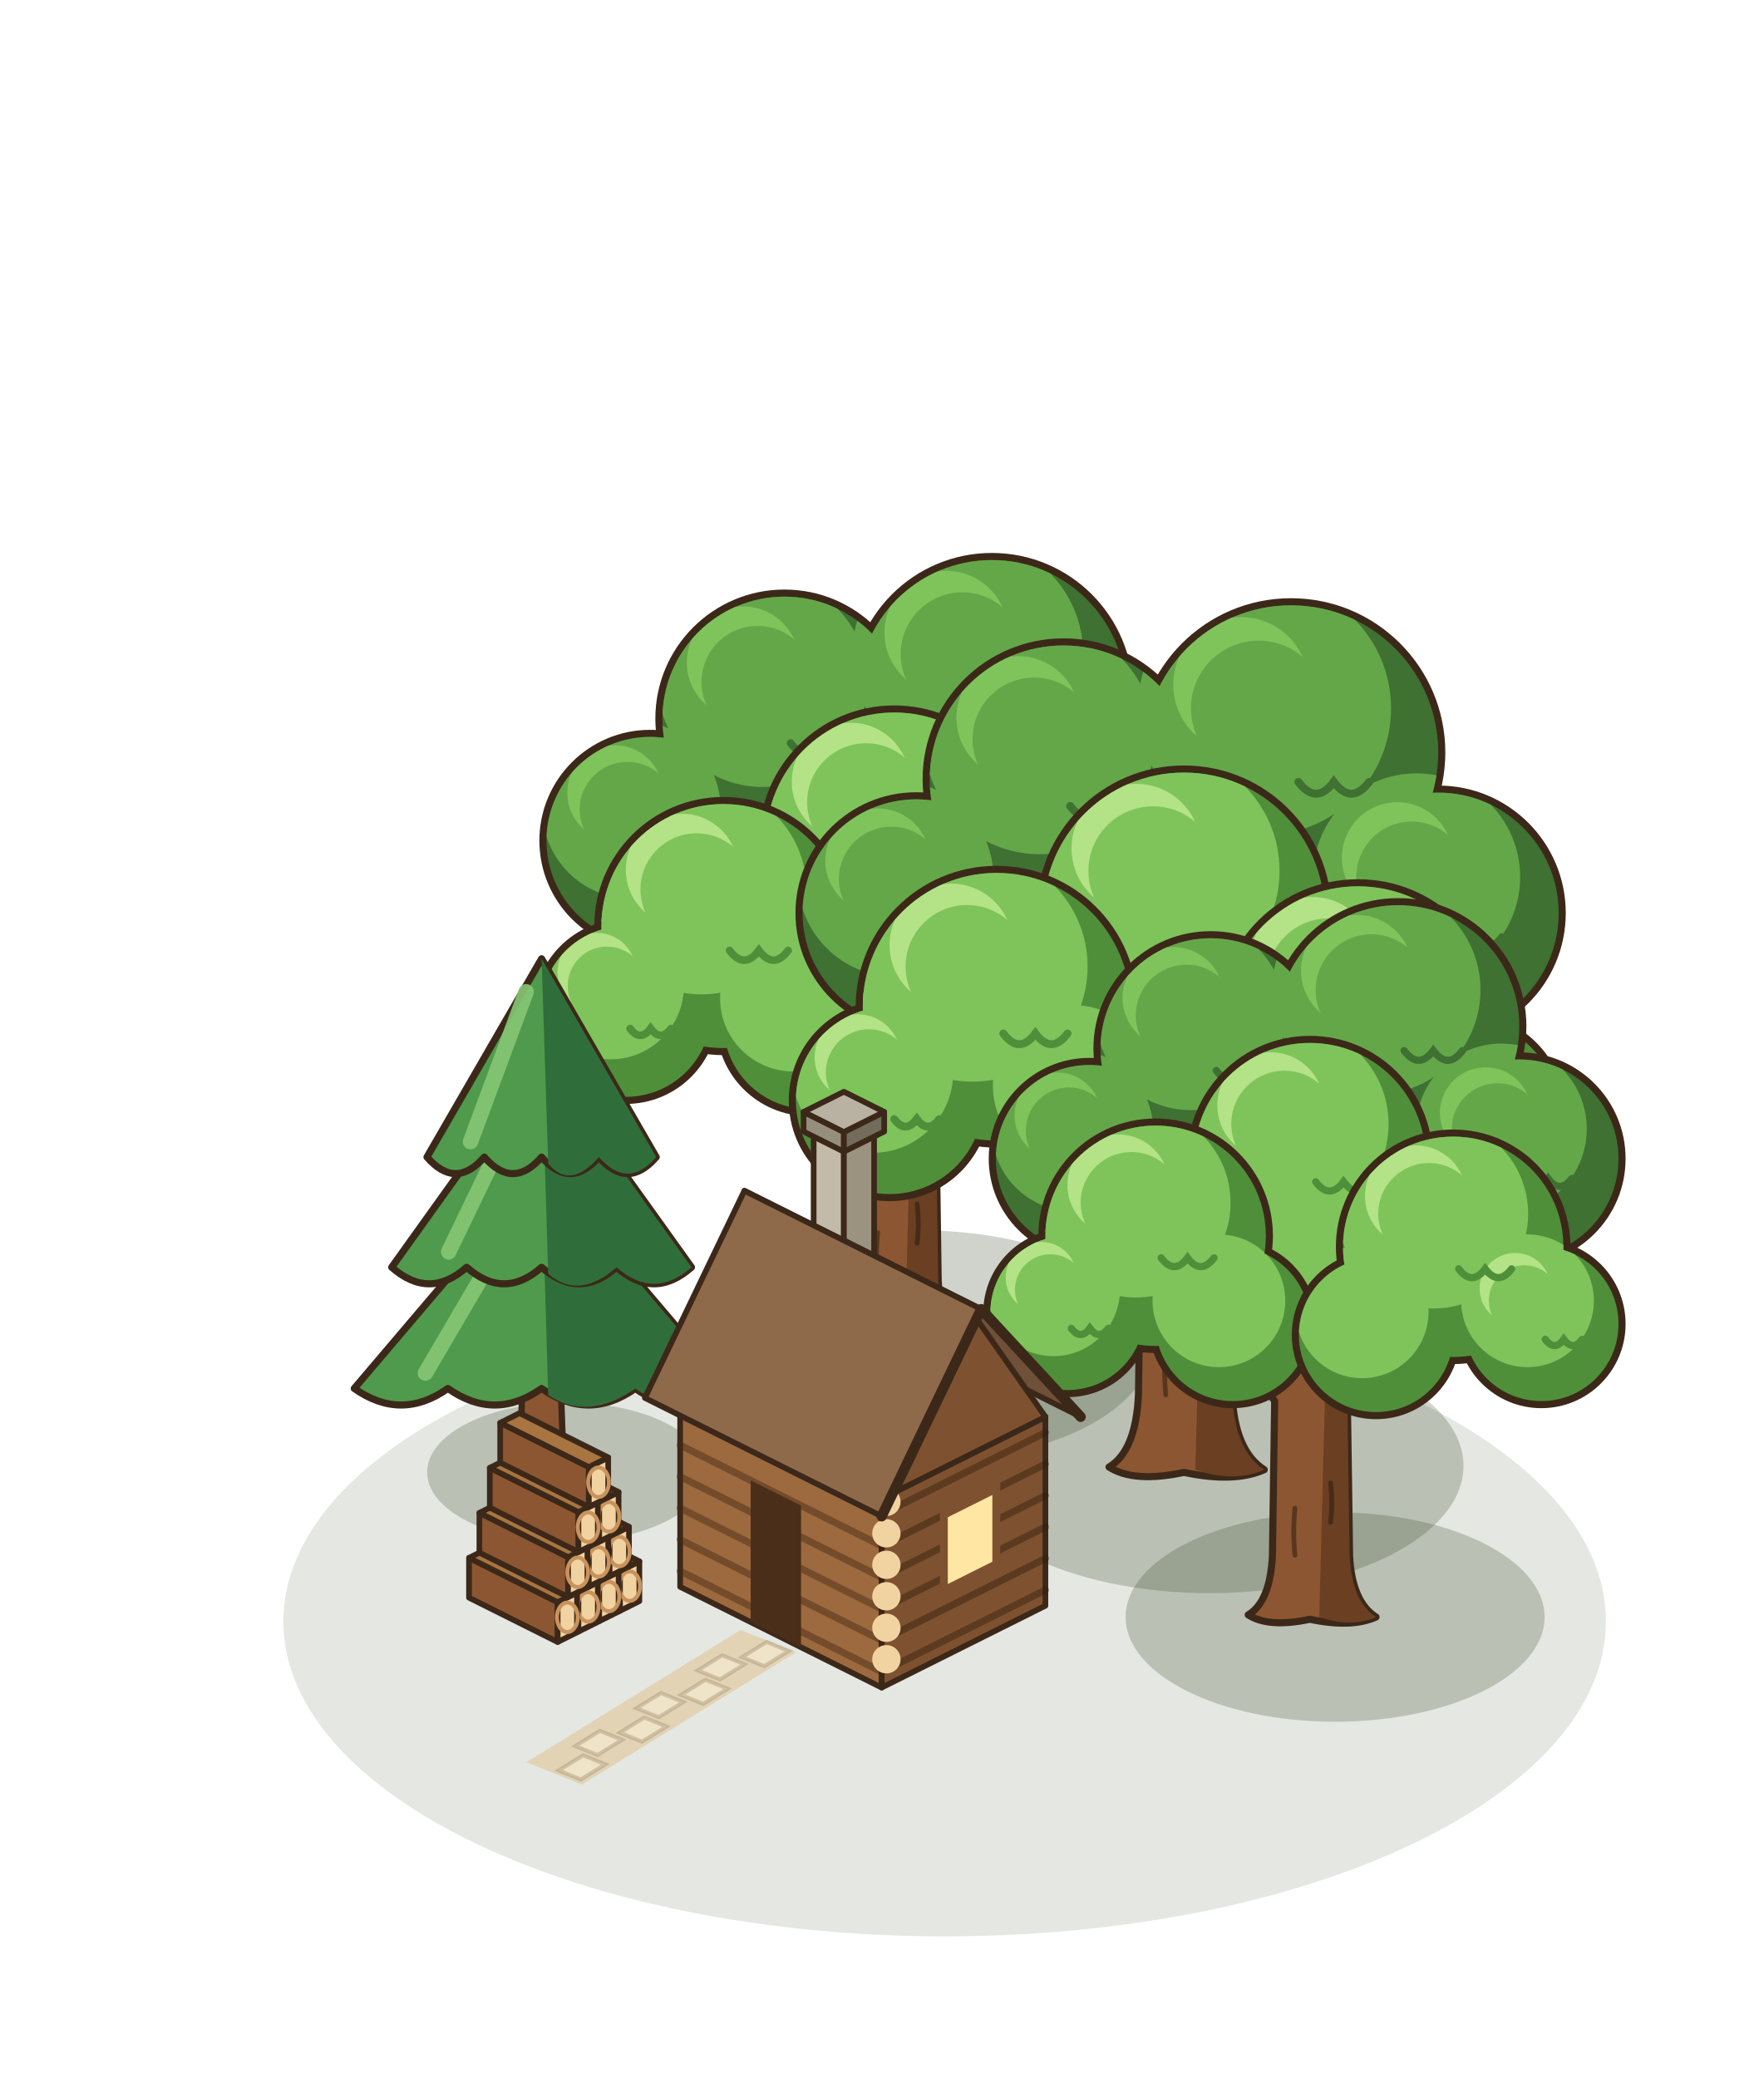
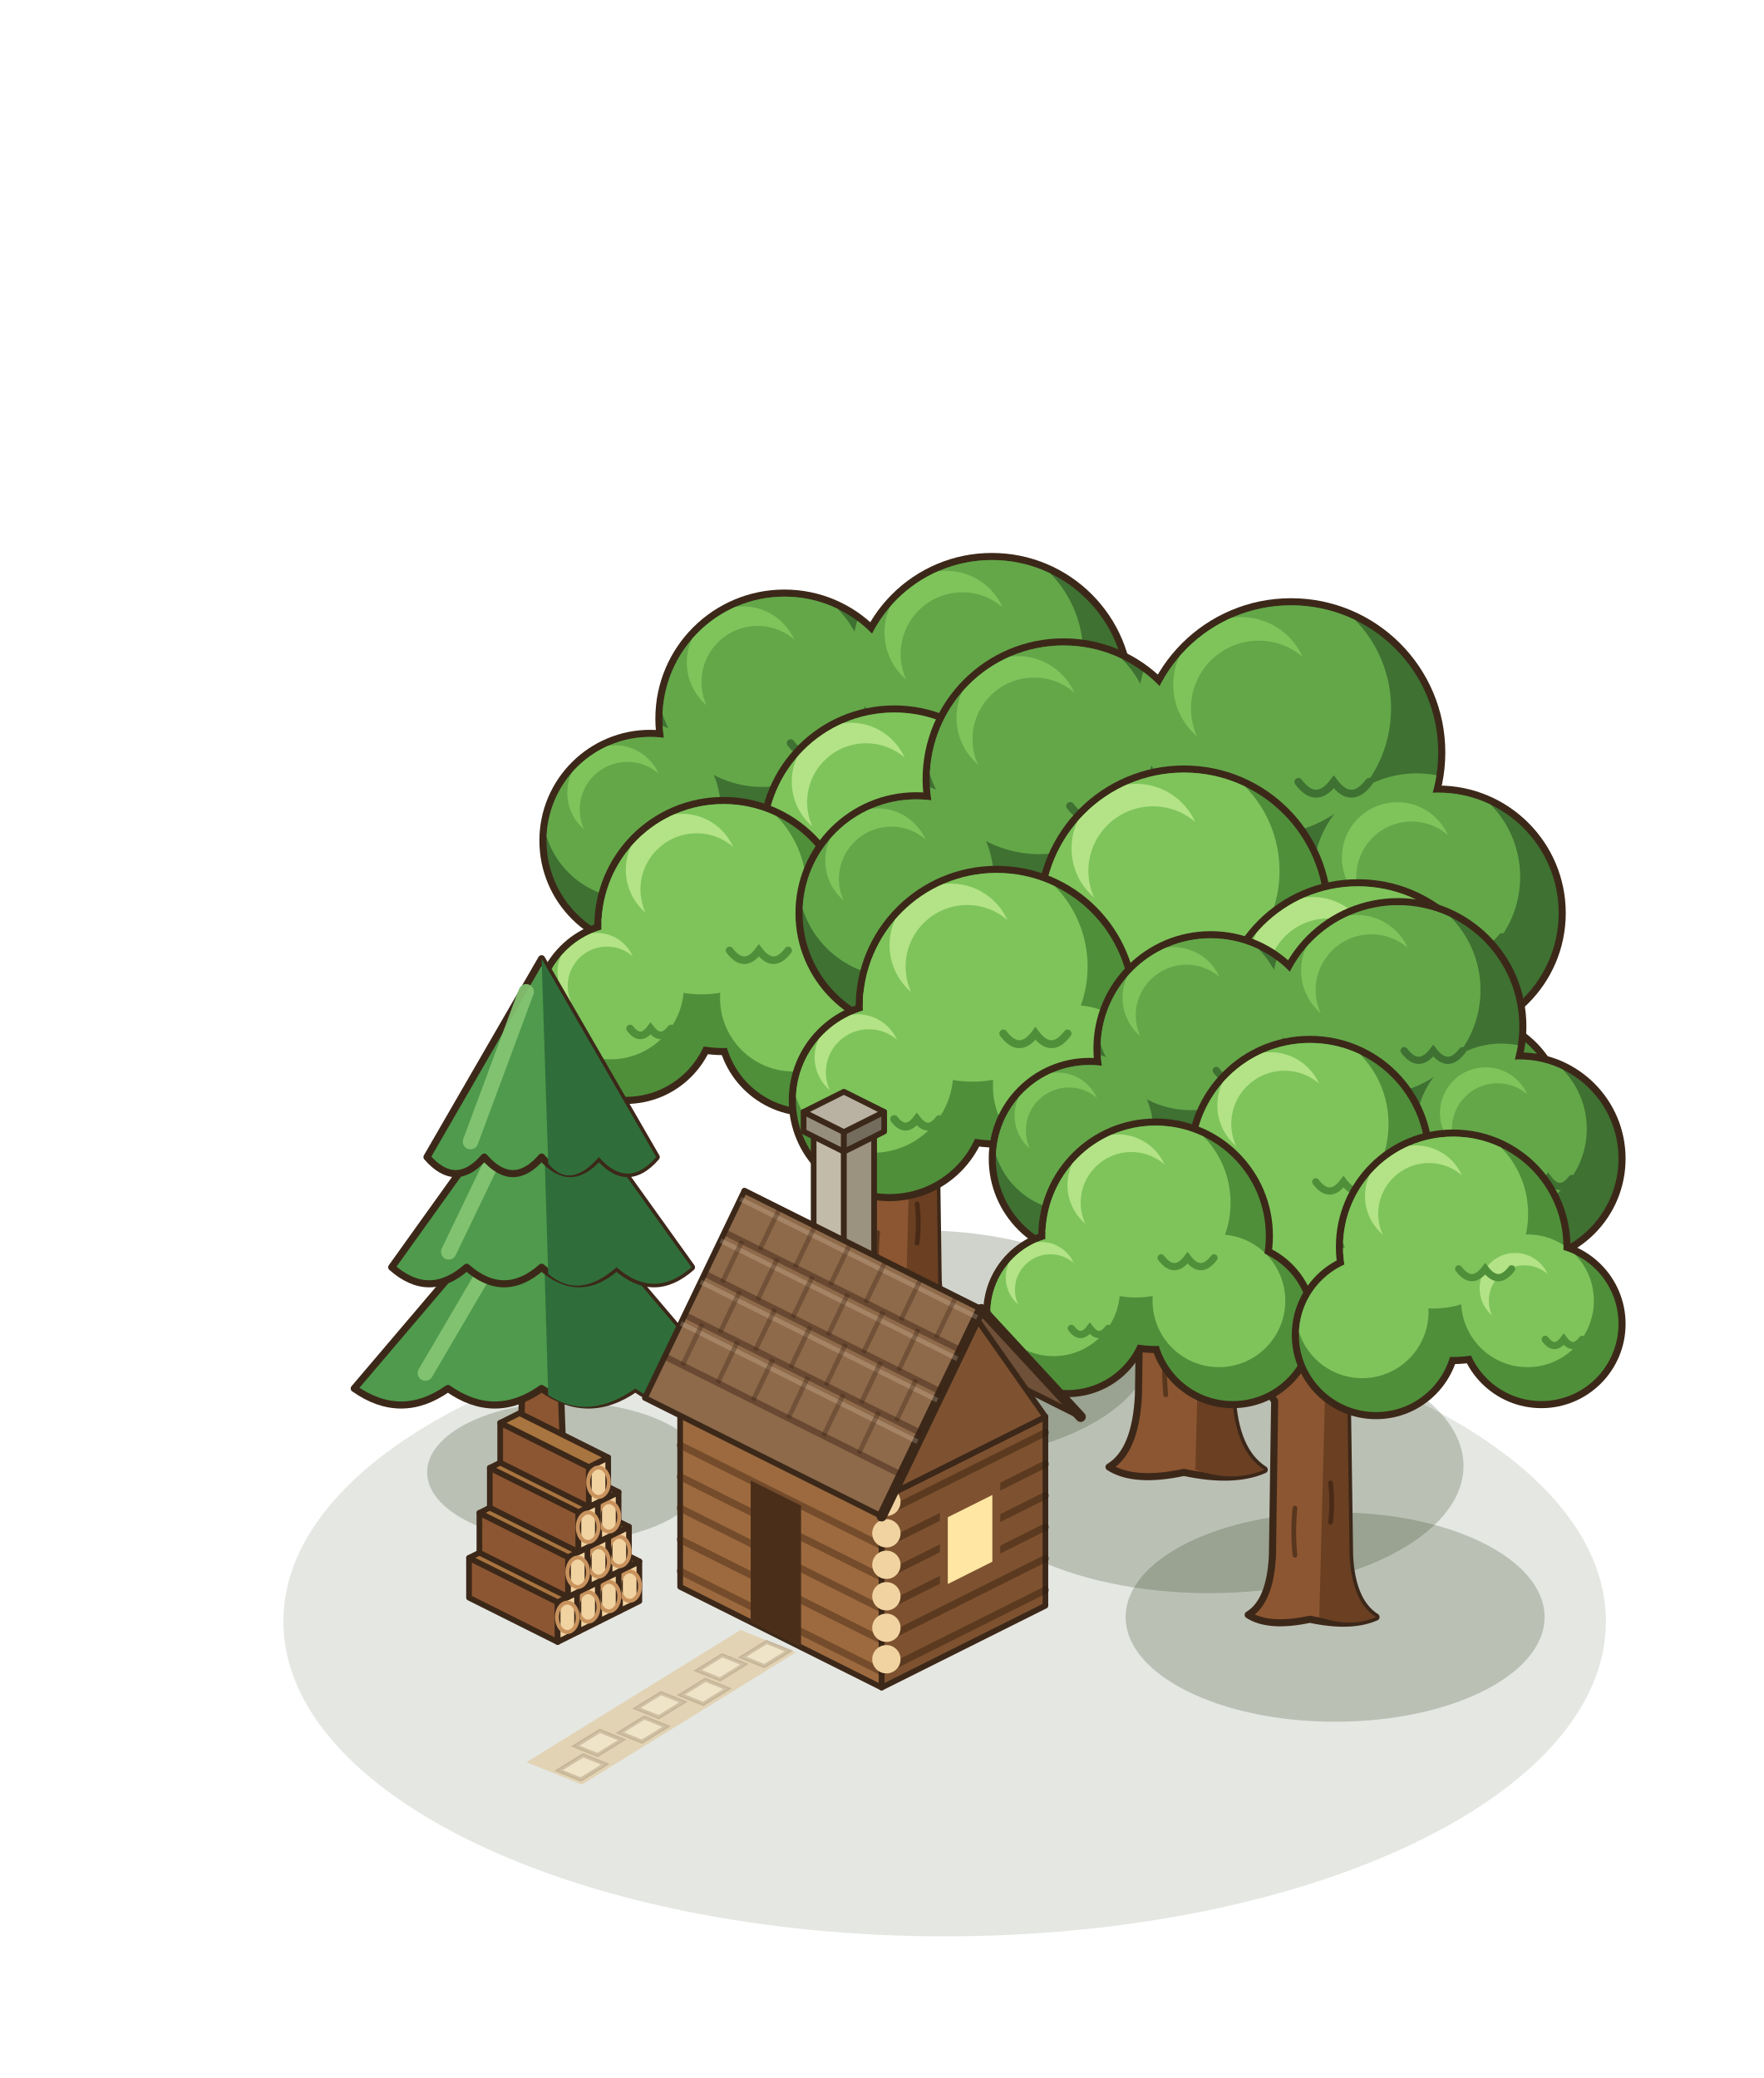
<svg xmlns="http://www.w3.org/2000/svg" width="280" height="330" viewBox="-140 -250 280 330">
  <g transform="scale(1.25)">
    <ellipse cx="8" cy="6" rx="84" ry="40" fill="rgba(40,55,20,.12)" />
    <ellipse cx="4.8" cy="-28.96" rx="29.46" ry="14.73" fill="rgba(40,55,20,0.22)" />
    <path d="M-7.08,-29.03 Q-3.98,-30.89 -3.67,-37.4 L-3.36,-59.1 Q-7.7,-65.3 -11.73,-69.95 L-8.63,-72.12 Q-3.67,-67.78 1.6,-64.68 Q6.87,-68.4 11.52,-72.43 L14.31,-69.64 Q10.28,-65.3 6.87,-59.1 L7.18,-37.4 Q7.49,-30.89 10.9,-28.72 Q7.4,-27.17 1.6,-28.41 Q-4.2,-27.17 -7.08,-29.03 Z" fill="#8B5631" stroke="#3C2819" stroke-width="0.9" stroke-linejoin="round" />
    <path d="M2.92,-28.72 L3.71,-59.1 L6.87,-59.1 L7.18,-37.4 Q7.49,-30.89 10.9,-28.72 Q7.4,-27.17 2.92,-28.72 Z" fill="#6A3F22" />
    <path d="M-0.51,-37.4 q-0.3,-3 0,-6 M4.5,-42.05 q0.3,-2.6 0,-5" stroke="rgba(40,22,12,.5)" stroke-width="0.6" fill="none" stroke-linecap="round" />
    <circle cx="-12.35" cy="-108.7" r="16.4" fill="#3C2819" />
    <circle cx="14" cy="-111.8" r="17.95" fill="#3C2819" />
    <circle cx="31.05" cy="-93.2" r="14.85" fill="#3C2819" />
    <circle cx="-29.4" cy="-93.2" r="14.08" fill="#3C2819" />
    <defs>
      <clipPath id="okm95_m100_155f">
        <circle cx="-12.35" cy="-108.7" r="15.5" fill="#000" />
        <circle cx="14" cy="-111.8" r="17.05" fill="#000" />
        <circle cx="31.05" cy="-93.2" r="13.95" fill="#000" />
        <circle cx="-29.4" cy="-93.2" r="13.18" fill="#000" />
      </clipPath>
    </defs>
    <g clip-path="url(#okm95_m100_155f)">
      <circle cx="-12.35" cy="-108.7" r="15.5" fill="#3e7132" />
      <circle cx="14" cy="-111.8" r="17.05" fill="#3e7132" />
      <circle cx="31.05" cy="-93.2" r="13.95" fill="#3e7132" />
      <circle cx="-29.4" cy="-93.2" r="13.18" fill="#3e7132" />
      <circle cx="-15.14" cy="-113.35" r="13.33" fill="#64a749" />
      <circle cx="10.93" cy="-116.91" r="14.66" fill="#64a749" />
      <circle cx="28.54" cy="-97.38" r="12" fill="#64a749" />
      <circle cx="-31.77" cy="-97.15" r="11.33" fill="#64a749" />
      <circle cx="-17.62" cy="-115.83" r="7.13" fill="#7EC45B" />
      <circle cx="-15.76" cy="-113.35" r="7.13" fill="#64a749" />
      <circle cx="8.2" cy="-119.64" r="7.84" fill="#7EC45B" />
      <circle cx="10.25" cy="-116.91" r="7.84" fill="#64a749" />
      <circle cx="26.31" cy="-99.62" r="6.42" fill="#7EC45B" />
      <circle cx="27.98" cy="-97.38" r="6.42" fill="#64a749" />
      <circle cx="-33.88" cy="-99.26" r="6.06" fill="#7EC45B" />
      <circle cx="-32.3" cy="-97.15" r="6.06" fill="#64a749" />
      <path d="M-11.57,-105.6 q1.86,2.48 3.72,0 q1.86,2.48 3.72,0" fill="none" stroke="#3e7132" stroke-width="0.97" stroke-linecap="round" />
      <path d="M14.85,-108.39 q2.05,2.73 4.09,0 q2.05,2.73 4.09,0" fill="none" stroke="#3e7132" stroke-width="0.97" stroke-linecap="round" />
      <path d="M31.75,-90.41 q1.67,2.23 3.35,0 q1.67,2.23 3.35,0" fill="none" stroke="#3e7132" stroke-width="0.97" stroke-linecap="round" />
      <path d="M-28.74,-90.56 q1.58,2.11 3.16,0 q1.58,2.11 3.16,0" fill="none" stroke="#3e7132" stroke-width="0.97" stroke-linecap="round" />
    </g>
    <circle cx="1.6" cy="-93.2" r="17.18" fill="#3C2819" />
    <circle cx="1.6" cy="-77.7" r="13.3" fill="#3C2819" />
    <defs>
      <clipPath id="okm95_m100_155m">
        <circle cx="1.6" cy="-93.2" r="16.28" fill="#000" />
        <circle cx="1.6" cy="-77.7" r="12.4" fill="#000" />
      </clipPath>
    </defs>
    <g clip-path="url(#okm95_m100_155m)">
      <circle cx="1.6" cy="-93.2" r="16.28" fill="#4F8F3A" />
      <circle cx="1.6" cy="-77.7" r="12.4" fill="#4F8F3A" />
      <circle cx="-1.33" cy="-98.08" r="14" fill="#7EC45B" />
      <circle cx="-0.63" cy="-81.42" r="10.66" fill="#7EC45B" />
      <circle cx="-3.93" cy="-100.69" r="7.49" fill="#B3E386" />
      <circle cx="-1.98" cy="-98.08" r="7.49" fill="#7EC45B" />
      <path d="M2.41,-89.94 q1.95,2.6 3.91,0 q1.95,2.6 3.91,0" fill="none" stroke="#4F8F3A" stroke-width="0.97" stroke-linecap="round" />
    </g>
    <circle cx="-20.1" cy="-82.35" r="16.4" fill="#3C2819" />
    <circle cx="-32.5" cy="-71.5" r="11.75" fill="#3C2819" />
    <circle cx="-9.25" cy="-69.95" r="11.75" fill="#3C2819" />
    <defs>
      <clipPath id="okm95_m100_155g">
        <circle cx="-20.1" cy="-82.35" r="15.5" fill="#000" />
        <circle cx="-32.5" cy="-71.5" r="10.85" fill="#000" />
        <circle cx="-9.25" cy="-69.95" r="10.85" fill="#000" />
      </clipPath>
    </defs>
    <g clip-path="url(#okm95_m100_155g)">
      <circle cx="-20.1" cy="-82.35" r="15.5" fill="#4F8F3A" />
      <circle cx="-32.5" cy="-71.5" r="10.85" fill="#4F8F3A" />
      <circle cx="-9.25" cy="-69.95" r="10.85" fill="#4F8F3A" />
      <circle cx="-22.89" cy="-87" r="13.33" fill="#7EC45B" />
      <circle cx="-34.45" cy="-74.75" r="9.33" fill="#7EC45B" />
      <circle cx="-11.2" cy="-73.2" r="9.33" fill="#7EC45B" />
      <circle cx="-25.37" cy="-89.48" r="7.13" fill="#B3E386" />
      <circle cx="-23.51" cy="-87" r="7.13" fill="#7EC45B" />
      <circle cx="-36.19" cy="-76.49" r="4.99" fill="#B3E386" />
      <circle cx="-34.89" cy="-74.75" r="4.99" fill="#7EC45B" />
      <path d="M-19.32,-79.25 q1.86,2.48 3.72,0 q1.86,2.48 3.72,0" fill="none" stroke="#4F8F3A" stroke-width="0.97" stroke-linecap="round" />
      <path d="M-31.96,-69.33 q1.3,1.74 2.6,0 q1.3,1.74 2.6,0" fill="none" stroke="#4F8F3A" stroke-width="0.97" stroke-linecap="round" />
    </g>
    <circle cx="21.75" cy="-80.8" r="16.4" fill="#3C2819" />
    <circle cx="34.15" cy="-69.95" r="11.75" fill="#3C2819" />
    <circle cx="10.9" cy="-68.4" r="11.75" fill="#3C2819" />
    <defs>
      <clipPath id="okm95_m100_155d">
        <circle cx="21.75" cy="-80.8" r="15.5" fill="#000" />
        <circle cx="34.15" cy="-69.95" r="10.85" fill="#000" />
        <circle cx="10.9" cy="-68.4" r="10.85" fill="#000" />
      </clipPath>
    </defs>
    <g clip-path="url(#okm95_m100_155d)">
      <circle cx="21.75" cy="-80.8" r="15.5" fill="#4F8F3A" />
      <circle cx="34.15" cy="-69.95" r="10.85" fill="#4F8F3A" />
      <circle cx="10.9" cy="-68.4" r="10.85" fill="#4F8F3A" />
      <circle cx="18.96" cy="-85.45" r="13.33" fill="#7EC45B" />
      <circle cx="32.2" cy="-73.2" r="9.33" fill="#7EC45B" />
      <circle cx="8.95" cy="-71.65" r="9.33" fill="#7EC45B" />
      <circle cx="16.48" cy="-87.93" r="7.13" fill="#B3E386" />
      <circle cx="18.34" cy="-85.45" r="7.13" fill="#7EC45B" />
      <circle cx="30.46" cy="-74.94" r="4.99" fill="#B3E386" />
      <circle cx="31.76" cy="-73.2" r="4.99" fill="#7EC45B" />
      <path d="M22.53,-77.7 q1.86,2.48 3.72,0 q1.86,2.48 3.72,0" fill="none" stroke="#4F8F3A" stroke-width="0.97" stroke-linecap="round" />
      <path d="M34.69,-67.78 q1.3,1.74 2.6,0 q1.3,1.74 2.6,0" fill="none" stroke="#4F8F3A" stroke-width="0.97" stroke-linecap="round" />
    </g>
    <ellipse cx="41.6" cy="-13.76" rx="32.31" ry="16.16" fill="rgba(40,55,20,0.22)" />
    <path d="M28.88,-13.62 Q32.28,-15.66 32.62,-22.8 L32.96,-46.6 Q28.2,-53.4 23.78,-58.5 L27.18,-60.88 Q32.62,-56.12 38.4,-52.72 Q44.18,-56.8 49.28,-61.22 L52.34,-58.16 Q47.92,-53.4 44.18,-46.6 L44.52,-22.8 Q44.86,-15.66 48.6,-13.28 Q44.76,-11.58 38.4,-12.94 Q32.04,-11.58 28.88,-13.62 Z" fill="#8B5631" stroke="#3C2819" stroke-width="0.9" stroke-linejoin="round" />
    <path d="M39.85,-13.28 L40.71,-46.6 L44.18,-46.6 L44.52,-22.8 Q44.86,-15.66 48.6,-13.28 Q44.76,-11.58 39.85,-13.28 Z" fill="#6A3F22" />
    <path d="M36.09,-22.8 q-0.3,-3 0,-6 M41.58,-27.9 q0.3,-2.6 0,-5" stroke="rgba(40,22,12,.5)" stroke-width="0.6" fill="none" stroke-linecap="round" />
    <circle cx="23.1" cy="-101" r="17.9" fill="#3C2819" />
    <circle cx="52" cy="-104.4" r="19.6" fill="#3C2819" />
    <circle cx="70.7" cy="-84" r="16.2" fill="#3C2819" />
    <circle cx="4.4" cy="-84" r="15.35" fill="#3C2819" />
    <defs>
      <clipPath id="ok10_m110_170f">
        <circle cx="23.1" cy="-101" r="17" fill="#000" />
        <circle cx="52" cy="-104.4" r="18.7" fill="#000" />
        <circle cx="70.7" cy="-84" r="15.3" fill="#000" />
        <circle cx="4.4" cy="-84" r="14.45" fill="#000" />
      </clipPath>
    </defs>
    <g clip-path="url(#ok10_m110_170f)">
      <circle cx="23.1" cy="-101" r="17" fill="#3e7132" />
      <circle cx="52" cy="-104.4" r="18.7" fill="#3e7132" />
      <circle cx="70.7" cy="-84" r="15.3" fill="#3e7132" />
      <circle cx="4.4" cy="-84" r="14.45" fill="#3e7132" />
      <circle cx="20.04" cy="-106.1" r="14.62" fill="#64a749" />
      <circle cx="48.63" cy="-110.01" r="16.08" fill="#64a749" />
      <circle cx="67.95" cy="-88.59" r="13.16" fill="#64a749" />
      <circle cx="1.8" cy="-88.33" r="12.43" fill="#64a749" />
      <circle cx="17.32" cy="-108.82" r="7.82" fill="#7EC45B" />
      <circle cx="19.36" cy="-106.1" r="7.82" fill="#64a749" />
      <circle cx="45.64" cy="-113" r="8.6" fill="#7EC45B" />
      <circle cx="47.89" cy="-110.01" r="8.6" fill="#64a749" />
      <circle cx="65.5" cy="-91.04" r="7.04" fill="#7EC45B" />
      <circle cx="67.33" cy="-88.59" r="7.04" fill="#64a749" />
      <circle cx="-0.51" cy="-90.65" r="6.65" fill="#7EC45B" />
      <circle cx="1.22" cy="-88.33" r="6.65" fill="#64a749" />
      <path d="M23.95,-97.6 q2.04,2.72 4.08,0 q2.04,2.72 4.08,0" fill="none" stroke="#3e7132" stroke-width="1.01" stroke-linecap="round" />
      <path d="M52.94,-100.66 q2.24,2.99 4.49,0 q2.24,2.99 4.49,0" fill="none" stroke="#3e7132" stroke-width="1.01" stroke-linecap="round" />
      <path d="M71.47,-80.94 q1.84,2.45 3.67,0 q1.84,2.45 3.67,0" fill="none" stroke="#3e7132" stroke-width="1.01" stroke-linecap="round" />
      <path d="M5.12,-81.11 q1.73,2.31 3.47,0 q1.73,2.31 3.47,0" fill="none" stroke="#3e7132" stroke-width="1.01" stroke-linecap="round" />
    </g>
    <circle cx="38.4" cy="-84" r="18.75" fill="#3C2819" />
    <circle cx="38.4" cy="-67" r="14.5" fill="#3C2819" />
    <defs>
      <clipPath id="ok10_m110_170m">
        <circle cx="38.4" cy="-84" r="17.85" fill="#000" />
        <circle cx="38.4" cy="-67" r="13.6" fill="#000" />
      </clipPath>
    </defs>
    <g clip-path="url(#ok10_m110_170m)">
      <circle cx="38.4" cy="-84" r="17.85" fill="#4F8F3A" />
      <circle cx="38.4" cy="-67" r="13.6" fill="#4F8F3A" />
      <circle cx="35.19" cy="-89.35" r="15.35" fill="#7EC45B" />
      <circle cx="35.95" cy="-71.08" r="11.7" fill="#7EC45B" />
      <circle cx="32.33" cy="-92.21" r="8.21" fill="#B3E386" />
      <circle cx="34.47" cy="-89.35" r="8.21" fill="#7EC45B" />
      <path d="M39.29,-80.43 q2.14,2.86 4.28,0 q2.14,2.86 4.28,0" fill="none" stroke="#4F8F3A" stroke-width="1.01" stroke-linecap="round" />
    </g>
    <circle cx="14.6" cy="-72.1" r="17.9" fill="#3C2819" />
    <circle cx="1" cy="-60.2" r="12.8" fill="#3C2819" />
    <circle cx="26.5" cy="-58.5" r="12.8" fill="#3C2819" />
    <defs>
      <clipPath id="ok10_m110_170g">
        <circle cx="14.6" cy="-72.1" r="17" fill="#000" />
        <circle cx="1" cy="-60.2" r="11.9" fill="#000" />
        <circle cx="26.5" cy="-58.5" r="11.9" fill="#000" />
      </clipPath>
    </defs>
    <g clip-path="url(#ok10_m110_170g)">
      <circle cx="14.6" cy="-72.1" r="17" fill="#4F8F3A" />
      <circle cx="1" cy="-60.2" r="11.9" fill="#4F8F3A" />
      <circle cx="26.5" cy="-58.5" r="11.9" fill="#4F8F3A" />
      <circle cx="11.54" cy="-77.2" r="14.62" fill="#7EC45B" />
      <circle cx="-1.14" cy="-63.77" r="10.23" fill="#7EC45B" />
      <circle cx="24.36" cy="-62.07" r="10.23" fill="#7EC45B" />
      <circle cx="8.82" cy="-79.92" r="7.82" fill="#B3E386" />
      <circle cx="10.86" cy="-77.2" r="7.82" fill="#7EC45B" />
      <circle cx="-3.05" cy="-65.67" r="5.47" fill="#B3E386" />
      <circle cx="-1.62" cy="-63.77" r="5.47" fill="#7EC45B" />
      <path d="M15.45,-68.7 q2.04,2.72 4.08,0 q2.04,2.72 4.08,0" fill="none" stroke="#4F8F3A" stroke-width="1.01" stroke-linecap="round" />
      <path d="M1.6,-57.82 q1.43,1.9 2.86,0 q1.43,1.9 2.86,0" fill="none" stroke="#4F8F3A" stroke-width="1.01" stroke-linecap="round" />
    </g>
    <circle cx="60.5" cy="-70.4" r="17.9" fill="#3C2819" />
    <circle cx="74.1" cy="-58.5" r="12.8" fill="#3C2819" />
    <circle cx="48.6" cy="-56.8" r="12.8" fill="#3C2819" />
    <defs>
      <clipPath id="ok10_m110_170d">
        <circle cx="60.5" cy="-70.4" r="17" fill="#000" />
        <circle cx="74.1" cy="-58.5" r="11.9" fill="#000" />
        <circle cx="48.6" cy="-56.8" r="11.9" fill="#000" />
      </clipPath>
    </defs>
    <g clip-path="url(#ok10_m110_170d)">
      <circle cx="60.5" cy="-70.4" r="17" fill="#4F8F3A" />
      <circle cx="74.1" cy="-58.5" r="11.9" fill="#4F8F3A" />
      <circle cx="48.6" cy="-56.8" r="11.9" fill="#4F8F3A" />
      <circle cx="57.44" cy="-75.5" r="14.62" fill="#7EC45B" />
      <circle cx="71.96" cy="-62.07" r="10.23" fill="#7EC45B" />
      <circle cx="46.46" cy="-60.37" r="10.23" fill="#7EC45B" />
      <circle cx="54.72" cy="-78.22" r="7.82" fill="#B3E386" />
      <circle cx="56.76" cy="-75.5" r="7.82" fill="#7EC45B" />
      <circle cx="70.05" cy="-63.97" r="5.47" fill="#B3E386" />
      <circle cx="71.48" cy="-62.07" r="5.47" fill="#7EC45B" />
      <path d="M61.35,-67 q2.04,2.72 4.08,0 q2.04,2.72 4.08,0" fill="none" stroke="#4F8F3A" stroke-width="1.01" stroke-linecap="round" />
      <path d="M74.69,-56.12 q1.43,1.9 2.86,0 q1.43,1.9 2.86,0" fill="none" stroke="#4F8F3A" stroke-width="1.01" stroke-linecap="round" />
    </g>
    <ellipse cx="57.6" cy="5.44" rx="26.61" ry="13.3" fill="rgba(40,55,20,0.22)" />
    <path d="M46.56,5.16 Q49.36,3.48 49.64,-2.4 L49.92,-22 Q46,-27.6 42.36,-31.8 L45.16,-33.76 Q49.64,-29.84 54.4,-27.04 Q59.16,-30.4 63.36,-34.04 L65.88,-31.52 Q62.24,-27.6 59.16,-22 L59.44,-2.4 Q59.72,3.48 62.8,5.44 Q59.64,6.84 54.4,5.72 Q49.16,6.84 46.56,5.16 Z" fill="#8B5631" stroke="#3C2819" stroke-width="0.9" stroke-linejoin="round" />
    <path d="M55.59,5.44 L56.3,-22 L59.16,-22 L59.44,-2.4 Q59.72,3.48 62.8,5.44 Q59.64,6.84 55.59,5.44 Z" fill="#6A3F22" />
    <path d="M52.5,-2.4 q-0.3,-3 0,-6 M57.02,-6.6 q0.3,-2.6 0,-5" stroke="rgba(40,22,12,.5)" stroke-width="0.6" fill="none" stroke-linecap="round" />
    <circle cx="41.8" cy="-66.8" r="14.9" fill="#3C2819" />
    <circle cx="65.6" cy="-69.6" r="16.3" fill="#3C2819" />
    <circle cx="81" cy="-52.8" r="13.5" fill="#3C2819" />
    <circle cx="26.4" cy="-52.8" r="12.8" fill="#3C2819" />
    <defs>
      <clipPath id="ok95_m75_140f">
        <circle cx="41.8" cy="-66.8" r="14" fill="#000" />
        <circle cx="65.6" cy="-69.6" r="15.4" fill="#000" />
        <circle cx="81" cy="-52.8" r="12.6" fill="#000" />
        <circle cx="26.4" cy="-52.8" r="11.9" fill="#000" />
      </clipPath>
    </defs>
    <g clip-path="url(#ok95_m75_140f)">
      <circle cx="41.8" cy="-66.8" r="14" fill="#3e7132" />
      <circle cx="65.6" cy="-69.6" r="15.4" fill="#3e7132" />
      <circle cx="81" cy="-52.8" r="12.6" fill="#3e7132" />
      <circle cx="26.4" cy="-52.8" r="11.9" fill="#3e7132" />
      <circle cx="39.28" cy="-71" r="12.04" fill="#64a749" />
      <circle cx="62.83" cy="-74.22" r="13.24" fill="#64a749" />
      <circle cx="78.73" cy="-56.58" r="10.84" fill="#64a749" />
      <circle cx="24.26" cy="-56.37" r="10.23" fill="#64a749" />
      <circle cx="37.04" cy="-73.24" r="6.44" fill="#7EC45B" />
      <circle cx="38.72" cy="-71" r="6.44" fill="#64a749" />
      <circle cx="60.36" cy="-76.68" r="7.08" fill="#7EC45B" />
      <circle cx="62.21" cy="-74.22" r="7.08" fill="#64a749" />
      <circle cx="76.72" cy="-58.6" r="5.8" fill="#7EC45B" />
      <circle cx="78.23" cy="-56.58" r="5.8" fill="#64a749" />
      <circle cx="22.35" cy="-58.27" r="5.47" fill="#7EC45B" />
      <circle cx="23.78" cy="-56.37" r="5.47" fill="#64a749" />
      <path d="M42.5,-64 q1.68,2.24 3.36,0 q1.68,2.24 3.36,0" fill="none" stroke="#3e7132" stroke-width="0.92" stroke-linecap="round" />
      <path d="M66.37,-66.52 q1.85,2.46 3.7,0 q1.85,2.46 3.7,0" fill="none" stroke="#3e7132" stroke-width="0.92" stroke-linecap="round" />
      <path d="M81.63,-50.28 q1.51,2.02 3.02,0 q1.51,2.02 3.02,0" fill="none" stroke="#3e7132" stroke-width="0.92" stroke-linecap="round" />
      <path d="M26.99,-50.42 q1.43,1.9 2.86,0 q1.43,1.9 2.86,0" fill="none" stroke="#3e7132" stroke-width="0.92" stroke-linecap="round" />
    </g>
    <circle cx="54.4" cy="-52.8" r="15.6" fill="#3C2819" />
    <circle cx="54.4" cy="-38.8" r="12.1" fill="#3C2819" />
    <defs>
      <clipPath id="ok95_m75_140m">
        <circle cx="54.4" cy="-52.8" r="14.7" fill="#000" />
        <circle cx="54.4" cy="-38.8" r="11.2" fill="#000" />
      </clipPath>
    </defs>
    <g clip-path="url(#ok95_m75_140m)">
      <circle cx="54.4" cy="-52.8" r="14.7" fill="#4F8F3A" />
      <circle cx="54.4" cy="-38.8" r="11.2" fill="#4F8F3A" />
      <circle cx="51.75" cy="-57.21" r="12.64" fill="#7EC45B" />
      <circle cx="52.38" cy="-42.16" r="9.63" fill="#7EC45B" />
      <circle cx="49.4" cy="-59.56" r="6.76" fill="#B3E386" />
      <circle cx="51.17" cy="-57.21" r="6.76" fill="#7EC45B" />
      <path d="M55.14,-49.86 q1.76,2.35 3.53,0 q1.76,2.35 3.53,0" fill="none" stroke="#4F8F3A" stroke-width="0.92" stroke-linecap="round" />
    </g>
    <circle cx="34.8" cy="-43" r="14.9" fill="#3C2819" />
    <circle cx="23.6" cy="-33.2" r="10.7" fill="#3C2819" />
    <circle cx="44.6" cy="-31.8" r="10.7" fill="#3C2819" />
    <defs>
      <clipPath id="ok95_m75_140g">
        <circle cx="34.8" cy="-43" r="14" fill="#000" />
        <circle cx="23.6" cy="-33.2" r="9.8" fill="#000" />
        <circle cx="44.6" cy="-31.8" r="9.8" fill="#000" />
      </clipPath>
    </defs>
    <g clip-path="url(#ok95_m75_140g)">
      <circle cx="34.8" cy="-43" r="14" fill="#4F8F3A" />
      <circle cx="23.6" cy="-33.2" r="9.8" fill="#4F8F3A" />
      <circle cx="44.6" cy="-31.8" r="9.8" fill="#4F8F3A" />
      <circle cx="32.28" cy="-47.2" r="12.04" fill="#7EC45B" />
      <circle cx="21.84" cy="-36.14" r="8.43" fill="#7EC45B" />
      <circle cx="42.84" cy="-34.74" r="8.43" fill="#7EC45B" />
      <circle cx="30.04" cy="-49.44" r="6.44" fill="#B3E386" />
      <circle cx="31.72" cy="-47.2" r="6.44" fill="#7EC45B" />
      <circle cx="20.27" cy="-37.71" r="4.51" fill="#B3E386" />
      <circle cx="21.44" cy="-36.14" r="4.51" fill="#7EC45B" />
      <path d="M35.5,-40.2 q1.68,2.24 3.36,0 q1.68,2.24 3.36,0" fill="none" stroke="#4F8F3A" stroke-width="0.92" stroke-linecap="round" />
      <path d="M24.09,-31.24 q1.18,1.57 2.35,0 q1.18,1.57 2.35,0" fill="none" stroke="#4F8F3A" stroke-width="0.92" stroke-linecap="round" />
    </g>
    <circle cx="72.6" cy="-41.6" r="14.9" fill="#3C2819" />
    <circle cx="83.8" cy="-31.8" r="10.7" fill="#3C2819" />
    <circle cx="62.8" cy="-30.4" r="10.7" fill="#3C2819" />
    <defs>
      <clipPath id="ok95_m75_140d">
        <circle cx="72.6" cy="-41.6" r="14" fill="#000" />
        <circle cx="83.8" cy="-31.8" r="9.8" fill="#000" />
        <circle cx="62.8" cy="-30.4" r="9.8" fill="#000" />
      </clipPath>
    </defs>
    <g clip-path="url(#ok95_m75_140d)">
      <circle cx="72.6" cy="-41.6" r="14" fill="#4F8F3A" />
      <circle cx="83.8" cy="-31.8" r="9.8" fill="#4F8F3A" />
      <circle cx="62.8" cy="-30.4" r="9.8" fill="#4F8F3A" />
      <circle cx="70.08" cy="-45.8" r="12.04" fill="#7EC45B" />
      <circle cx="82.04" cy="-34.74" r="8.43" fill="#7EC45B" />
      <circle cx="61.04" cy="-33.34" r="8.43" fill="#7EC45B" />
      <circle cx="67.84" cy="-48.04" r="6.44" fill="#B3E386" />
      <circle cx="69.52" cy="-45.8" r="6.44" fill="#7EC45B" />
      <circle cx="80.47" cy="-36.31" r="4.51" fill="#B3E386" />
      <circle cx="81.64" cy="-34.74" r="4.51" fill="#7EC45B" />
      <path d="M73.3,-38.8 q1.68,2.24 3.36,0 q1.68,2.24 3.36,0" fill="none" stroke="#4F8F3A" stroke-width="0.92" stroke-linecap="round" />
      <path d="M84.29,-29.84 q1.18,1.57 2.35,0 q1.18,1.57 2.35,0" fill="none" stroke="#4F8F3A" stroke-width="0.92" stroke-linecap="round" />
    </g>
    <ellipse cx="-40" cy="-12.96" rx="17.74" ry="8.87" fill="rgba(40,55,20,0.22)" />
    <path d="M-46,-13.8 L-45.44,-29.2 L-40.96,-29.2 L-40.4,-13.8 Z" fill="#8B5631" stroke="#3C2819" stroke-width="0.8" />
    <path d="M-67,-23.6 Q-61.05,-19.4 -55.1,-23.6 Q-49.15,-19.4 -43.2,-23.6 Q-37.25,-19.4 -31.3,-23.6 Q-25.35,-19.4 -19.4,-23.6 L-43.2,-51.6 Z" fill="#4F9A4C" stroke="#3C2819" stroke-width="0.9" stroke-linejoin="round" />
    <path d="M-43.2,-51.6 L-19.4,-23.6 Q-25.35,-19.4 -31.3,-23.6 Q-37.25,-19.4 -42.36,-22.76 Z" fill="#2F6E3A" />
    <path d="M-45.16,-47.4 L-57.96,-25.56" stroke="#86C774" stroke-width="1.96" stroke-linecap="round" opacity="0.9" />
    <path d="M-62.24,-39 Q-57.48,-34.8 -52.72,-39 Q-47.96,-34.8 -43.2,-39 Q-38.44,-34.8 -33.68,-39 Q-28.92,-34.8 -24.16,-39 L-43.2,-65.6 Z" fill="#4F9A4C" stroke="#3C2819" stroke-width="0.9" stroke-linejoin="round" />
    <path d="M-43.2,-65.6 L-24.16,-39 Q-28.92,-34.8 -33.68,-39 Q-38.44,-34.8 -42.36,-38.16 Z" fill="#2F6E3A" />
    <path d="M-45.16,-61.4 L-55,-40.96" stroke="#86C774" stroke-width="1.96" stroke-linecap="round" opacity="0.9" />
    <path d="M-57.76,-53 Q-54.12,-48.8 -50.48,-53 Q-46.84,-48.8 -43.2,-53 Q-39.56,-48.8 -35.92,-53 Q-32.28,-48.8 -28.64,-53 L-43.2,-78.2 Z" fill="#4F9A4C" stroke="#3C2819" stroke-width="0.9" stroke-linejoin="round" />
    <path d="M-43.2,-78.2 L-28.64,-53 Q-32.28,-48.8 -35.92,-53 Q-39.56,-48.8 -42.36,-52.16 Z" fill="#2F6E3A" />
    <path d="M-45.16,-74 L-52.23,-54.96" stroke="#86C774" stroke-width="1.96" stroke-linecap="round" opacity="0.9" />
    <polygon points="-25.6,1.6 0,14.4 0,-9.6 -25.6,-22.4" fill="#9C6A3E" stroke="#3C2819" stroke-width="0.72" stroke-linejoin="round" />
    <polygon points="20.8,4 0,14.4 0,-9.6 20.8,-20" fill="#7E5230" stroke="#3C2819" stroke-width="0.72" stroke-linejoin="round" />
    <polygon points="-4.8,-32.8 20.8,-20 0,-9.6 -25.6,-22.4" fill="#A8743F" stroke="#3C2819" stroke-width="0.72" stroke-linejoin="round" />
    <line x1="-25.6" y1="-0.4" x2="0" y2="12.4" stroke="rgba(70,40,20,.45)" stroke-width="0.9" stroke-linecap="round" />
    <line x1="20.8" y1="2" x2="0" y2="12.4" stroke="rgba(50,30,15,.45)" stroke-width="0.9" stroke-linecap="round" />
    <circle cx="0.6" cy="10.8" r="1.8" fill="#F1D3A1" />
    <line x1="-25.6" y1="-4.4" x2="0" y2="8.4" stroke="rgba(70,40,20,.45)" stroke-width="0.9" stroke-linecap="round" />
    <line x1="20.8" y1="-2" x2="0" y2="8.4" stroke="rgba(50,30,15,.45)" stroke-width="0.9" stroke-linecap="round" />
    <circle cx="0.6" cy="6.8" r="1.8" fill="#F1D3A1" />
    <line x1="-25.6" y1="-8.4" x2="0" y2="4.4" stroke="rgba(70,40,20,.45)" stroke-width="0.9" stroke-linecap="round" />
    <line x1="20.8" y1="-6" x2="0" y2="4.4" stroke="rgba(50,30,15,.45)" stroke-width="0.9" stroke-linecap="round" />
    <circle cx="0.6" cy="2.8" r="1.8" fill="#F1D3A1" />
    <line x1="-25.6" y1="-12.4" x2="0" y2="0.4" stroke="rgba(70,40,20,.45)" stroke-width="0.9" stroke-linecap="round" />
    <line x1="20.8" y1="-10" x2="0" y2="0.4" stroke="rgba(50,30,15,.45)" stroke-width="0.9" stroke-linecap="round" />
    <circle cx="0.6" cy="-1.2" r="1.8" fill="#F1D3A1" />
    <line x1="-25.6" y1="-16.4" x2="0" y2="-3.6" stroke="rgba(70,40,20,.45)" stroke-width="0.9" stroke-linecap="round" />
    <line x1="20.8" y1="-14" x2="0" y2="-3.6" stroke="rgba(50,30,15,.45)" stroke-width="0.9" stroke-linecap="round" />
    <circle cx="0.6" cy="-5.2" r="1.8" fill="#F1D3A1" />
    <line x1="-25.6" y1="-20.4" x2="0" y2="-7.6" stroke="rgba(70,40,20,.45)" stroke-width="0.9" stroke-linecap="round" />
    <line x1="20.8" y1="-18" x2="0" y2="-7.6" stroke="rgba(50,30,15,.45)" stroke-width="0.9" stroke-linecap="round" />
    <circle cx="0.6" cy="-9.2" r="1.8" fill="#F1D3A1" />
    <polygon points="-16.64,6.08 -10.24,9.28 -10.24,-8.72 -16.64,-11.92" fill="#4A2E1A" />
    <polygon points="14.56,-1.28 7.9,2.05 7.9,-7.55 14.56,-10.88" fill="#FFE6A3" stroke="#7E5230" stroke-width="1" />
    <polygon points="-8.64,-30.24 -4.8,-28.32 -4.8,-54.32 -8.64,-56.24" fill="#C3BBA9" stroke="#3C2819" stroke-width="0.72" stroke-linejoin="round" />
    <polygon points="-0.96,-30.24 -4.8,-28.32 -4.8,-54.32 -0.96,-56.24" fill="#9B927F" stroke="#3C2819" stroke-width="0.72" stroke-linejoin="round" />
    <polygon points="-4.8,-58.16 -0.96,-56.24 -4.8,-54.32 -8.64,-56.24" fill="#E6E1D4" stroke="#3C2819" stroke-width="0.72" stroke-linejoin="round" />
    <polygon points="-9.92,-56.24 -4.8,-53.68 -4.8,-56.18 -9.92,-58.74" fill="#968E7C" stroke="#3C2819" stroke-width="0.72" stroke-linejoin="round" />
    <polygon points="0.32,-56.24 -4.8,-53.68 -4.8,-56.18 0.32,-58.74" fill="#736B5B" stroke="#3C2819" stroke-width="0.72" stroke-linejoin="round" />
    <polygon points="-4.8,-61.3 0.32,-58.74 -4.8,-56.18 -9.92,-58.74" fill="#B9B2A2" stroke="#3C2819" stroke-width="0.72" stroke-linejoin="round" />
    <polygon points="-4.8,-35.04 25.28,-20 12.64,-33.68 -17.44,-48.72" fill="#6F5038" stroke="#3C2819" stroke-width="0.72" stroke-linejoin="round" />
    <polygon points="20.8,-20 0,-9.6 10.4,-34.8" fill="#7E5230" stroke="#3C2819" stroke-width="0.72" stroke-linejoin="round" />
    <polygon points="-17.44,-48.72 12.64,-33.68 0,-7.36 -30.08,-22.4" fill="#8E6A4A" stroke="#3C2819" stroke-width="0.72" stroke-linejoin="round" />
    <polyline points="25.28,-20 12.64,-33.68 0,-7.36" fill="none" stroke="#3C2819" stroke-width="1.3" stroke-linejoin="round" stroke-linecap="round" />
+     <polyline points="-19.97,-43.46 10.11,-28.42" stroke="rgba(60,35,20,.45)" stroke-width="0.8" />
+     <polyline points="-17.95,-47.67 12.13,-32.63" stroke="rgba(255,235,210,.2)" stroke-width="0.6" />
+     <polyline points="-12.96,-46.48 -15.49,-41.22" stroke="rgba(60,35,20,.35)" stroke-width="0.6" />
+     <polyline points="-8.48,-44.24 -11.01,-38.98" stroke="rgba(60,35,20,.35)" stroke-width="0.6" />
+     <polyline points="-4,-42 -6.53,-36.74" stroke="rgba(60,35,20,.35)" stroke-width="0.6" />
+     <polyline points="0.48,-39.76 -2.05,-34.5" stroke="rgba(60,35,20,.35)" stroke-width="0.6" />
+     <polyline points="4.96,-37.52 2.43,-32.26" stroke="rgba(60,35,20,.35)" stroke-width="0.6" />
+     <polyline points="9.44,-35.28 6.91,-30.02" stroke="rgba(60,35,20,.35)" stroke-width="0.6" />
+     <polyline points="-22.5,-38.19 7.58,-23.15" stroke="rgba(60,35,20,.45)" stroke-width="0.8" />
+     <polyline points="-20.47,-42.4 9.61,-27.36" stroke="rgba(255,235,210,.2)" stroke-width="0.6" />
+     <polyline points="-17.73,-42.34 -20.26,-37.07" stroke="rgba(60,35,20,.35)" stroke-width="0.6" />
+     <polyline points="-13.25,-40.1 -15.78,-34.83" stroke="rgba(60,35,20,.35)" stroke-width="0.6" />
+     <polyline points="-8.77,-37.86 -11.3,-32.59" stroke="rgba(60,35,20,.35)" stroke-width="0.6" />
+     <polyline points="-4.29,-35.62 -6.82,-30.35" stroke="rgba(60,35,20,.35)" stroke-width="0.6" />
+     <polyline points="0.19,-33.38 -2.34,-28.11" stroke="rgba(60,35,20,.35)" stroke-width="0.6" />
+     <polyline points="4.67,-31.14 2.14,-25.87" stroke="rgba(60,35,20,.35)" stroke-width="0.6" />
+     <polyline points="-25.02,-32.93 5.06,-17.89" stroke="rgba(60,35,20,.45)" stroke-width="0.8" />
+     <polyline points="-23,-37.14 7.08,-22.1" stroke="rgba(255,235,210,.2)" stroke-width="0.6" />
+     <polyline points="-18.02,-35.95 -20.54,-30.69" stroke="rgba(60,35,20,.35)" stroke-width="0.6" />
+     <polyline points="-13.54,-33.71 -16.06,-28.45" stroke="rgba(60,35,20,.35)" stroke-width="0.6" />
+     <polyline points="-9.06,-31.47 -11.58,-26.21" stroke="rgba(60,35,20,.35)" stroke-width="0.6" />
+     <polyline points="-4.58,-29.23 -7.1,-23.97" stroke="rgba(60,35,20,.35)" stroke-width="0.6" />
+     <polyline points="-0.1,-26.99 -2.62,-21.73" stroke="rgba(60,35,20,.35)" stroke-width="0.6" />
+     <polyline points="4.38,-24.75 1.86,-19.49" stroke="rgba(60,35,20,.35)" stroke-width="0.6" />
+     <polyline points="-27.55,-27.66 2.53,-12.62" stroke="rgba(60,35,20,.45)" stroke-width="0.8" />
+     <polyline points="-25.53,-31.88 4.55,-16.84" stroke="rgba(255,235,210,.2)" stroke-width="0.6" />
+     <polyline points="-22.78,-31.81 -25.31,-26.54" stroke="rgba(60,35,20,.35)" stroke-width="0.6" />
+     <polyline points="-18.3,-29.57 -20.83,-24.3" stroke="rgba(60,35,20,.35)" stroke-width="0.6" />
+     <polyline points="-13.82,-27.33 -16.35,-22.06" stroke="rgba(60,35,20,.35)" stroke-width="0.6" />
+     <polyline points="-9.34,-25.09 -11.87,-19.82" stroke="rgba(60,35,20,.35)" stroke-width="0.6" />
+     <polyline points="-4.86,-22.85 -7.39,-17.58" stroke="rgba(60,35,20,.35)" stroke-width="0.6" />
+     <polyline points="-0.38,-20.61 -2.91,-15.34" stroke="rgba(60,35,20,.35)" stroke-width="0.6" />
    <polygon points="-44.5,-0.98 -33.24,4.65 -33.24,-0.41 -44.5,-6.04" fill="#8B5631" stroke="#3C2819" stroke-width="0.72" stroke-linejoin="round" />
    <polygon points="-30.78,3.42 -33.24,4.65 -33.24,-0.41 -30.78,-1.64" fill="#F1D3A1" stroke="#3C2819" stroke-width="0.72" stroke-linejoin="round" />
    <polygon points="-42.04,-7.27 -30.78,-1.64 -33.24,-0.41 -44.5,-6.04" fill="#A8743F" stroke="#3C2819" stroke-width="0.72" stroke-linejoin="round" />
    <ellipse cx="-32.01" cy="1.51" rx="1.32" ry="1.87" fill="none" stroke="#C9935E" stroke-width="0.5" />
    <polygon points="-47.14,0.34 -35.88,5.97 -35.88,0.91 -47.14,-4.72" fill="#8B5631" stroke="#3C2819" stroke-width="0.72" stroke-linejoin="round" />
    <polygon points="-33.42,4.74 -35.88,5.97 -35.88,0.91 -33.42,-0.32" fill="#F1D3A1" stroke="#3C2819" stroke-width="0.72" stroke-linejoin="round" />
    <polygon points="-44.68,-5.95 -33.42,-0.32 -35.88,0.91 -47.14,-4.72" fill="#A8743F" stroke="#3C2819" stroke-width="0.72" stroke-linejoin="round" />
    <ellipse cx="-34.65" cy="2.83" rx="1.32" ry="1.87" fill="none" stroke="#C9935E" stroke-width="0.5" />
    <polygon points="-49.78,1.66 -38.52,7.29 -38.52,2.23 -49.78,-3.4" fill="#8B5631" stroke="#3C2819" stroke-width="0.72" stroke-linejoin="round" />
    <polygon points="-36.06,6.06 -38.52,7.29 -38.52,2.23 -36.06,1" fill="#F1D3A1" stroke="#3C2819" stroke-width="0.72" stroke-linejoin="round" />
    <polygon points="-47.32,-4.63 -36.06,1 -38.52,2.23 -49.78,-3.4" fill="#A8743F" stroke="#3C2819" stroke-width="0.72" stroke-linejoin="round" />
    <ellipse cx="-37.29" cy="4.15" rx="1.32" ry="1.87" fill="none" stroke="#C9935E" stroke-width="0.5" />
    <polygon points="-52.42,2.98 -41.16,8.61 -41.16,3.55 -52.42,-2.08" fill="#8B5631" stroke="#3C2819" stroke-width="0.72" stroke-linejoin="round" />
    <polygon points="-38.7,7.38 -41.16,8.61 -41.16,3.55 -38.7,2.32" fill="#F1D3A1" stroke="#3C2819" stroke-width="0.72" stroke-linejoin="round" />
    <polygon points="-49.96,-3.31 -38.7,2.32 -41.16,3.55 -52.42,-2.08" fill="#A8743F" stroke="#3C2819" stroke-width="0.72" stroke-linejoin="round" />
    <ellipse cx="-39.93" cy="5.47" rx="1.32" ry="1.87" fill="none" stroke="#C9935E" stroke-width="0.5" />
    <polygon points="-45.82,-5.38 -34.56,0.25 -34.56,-4.81 -45.82,-10.44" fill="#8B5631" stroke="#3C2819" stroke-width="0.72" stroke-linejoin="round" />
    <polygon points="-32.1,-0.98 -34.56,0.25 -34.56,-4.81 -32.1,-6.04" fill="#F1D3A1" stroke="#3C2819" stroke-width="0.72" stroke-linejoin="round" />
    <polygon points="-43.36,-11.67 -32.1,-6.04 -34.56,-4.81 -45.82,-10.44" fill="#A8743F" stroke="#3C2819" stroke-width="0.72" stroke-linejoin="round" />
    <ellipse cx="-33.33" cy="-2.89" rx="1.32" ry="1.87" fill="none" stroke="#C9935E" stroke-width="0.5" />
    <polygon points="-48.46,-4.06 -37.2,1.57 -37.2,-3.49 -48.46,-9.12" fill="#8B5631" stroke="#3C2819" stroke-width="0.72" stroke-linejoin="round" />
    <polygon points="-34.74,0.34 -37.2,1.57 -37.2,-3.49 -34.74,-4.72" fill="#F1D3A1" stroke="#3C2819" stroke-width="0.72" stroke-linejoin="round" />
    <polygon points="-46,-10.35 -34.74,-4.72 -37.2,-3.49 -48.46,-9.12" fill="#A8743F" stroke="#3C2819" stroke-width="0.72" stroke-linejoin="round" />
    <ellipse cx="-35.97" cy="-1.57" rx="1.32" ry="1.87" fill="none" stroke="#C9935E" stroke-width="0.5" />
    <polygon points="-51.1,-2.74 -39.84,2.89 -39.84,-2.17 -51.1,-7.8" fill="#8B5631" stroke="#3C2819" stroke-width="0.72" stroke-linejoin="round" />
    <polygon points="-37.38,1.66 -39.84,2.89 -39.84,-2.17 -37.38,-3.4" fill="#F1D3A1" stroke="#3C2819" stroke-width="0.72" stroke-linejoin="round" />
    <polygon points="-48.64,-9.03 -37.38,-3.4 -39.84,-2.17 -51.1,-7.8" fill="#A8743F" stroke="#3C2819" stroke-width="0.72" stroke-linejoin="round" />
    <ellipse cx="-38.61" cy="-0.25" rx="1.32" ry="1.87" fill="none" stroke="#C9935E" stroke-width="0.5" />
    <polygon points="-47.14,-9.78 -35.88,-4.15 -35.88,-9.21 -47.14,-14.84" fill="#8B5631" stroke="#3C2819" stroke-width="0.72" stroke-linejoin="round" />
    <polygon points="-33.42,-5.38 -35.88,-4.15 -35.88,-9.21 -33.42,-10.44" fill="#F1D3A1" stroke="#3C2819" stroke-width="0.72" stroke-linejoin="round" />
    <polygon points="-44.68,-16.07 -33.42,-10.44 -35.88,-9.21 -47.14,-14.84" fill="#A8743F" stroke="#3C2819" stroke-width="0.72" stroke-linejoin="round" />
    <ellipse cx="-34.65" cy="-7.29" rx="1.32" ry="1.87" fill="none" stroke="#C9935E" stroke-width="0.5" />
    <polygon points="-49.78,-8.46 -38.52,-2.83 -38.52,-7.89 -49.78,-13.52" fill="#8B5631" stroke="#3C2819" stroke-width="0.72" stroke-linejoin="round" />
    <polygon points="-36.06,-4.06 -38.52,-2.83 -38.52,-7.89 -36.06,-9.12" fill="#F1D3A1" stroke="#3C2819" stroke-width="0.72" stroke-linejoin="round" />
    <polygon points="-47.32,-14.75 -36.06,-9.12 -38.52,-7.89 -49.78,-13.52" fill="#A8743F" stroke="#3C2819" stroke-width="0.72" stroke-linejoin="round" />
    <ellipse cx="-37.29" cy="-5.97" rx="1.32" ry="1.87" fill="none" stroke="#C9935E" stroke-width="0.5" />
    <polygon points="-48.46,-14.18 -37.2,-8.55 -37.2,-13.61 -48.46,-19.24" fill="#8B5631" stroke="#3C2819" stroke-width="0.72" stroke-linejoin="round" />
    <polygon points="-34.74,-9.78 -37.2,-8.55 -37.2,-13.61 -34.74,-14.84" fill="#F1D3A1" stroke="#3C2819" stroke-width="0.72" stroke-linejoin="round" />
    <polygon points="-46,-20.47 -34.74,-14.84 -37.2,-13.61 -48.46,-19.24" fill="#A8743F" stroke="#3C2819" stroke-width="0.72" stroke-linejoin="round" />
    <ellipse cx="-35.97" cy="-11.69" rx="1.32" ry="1.87" fill="none" stroke="#C9935E" stroke-width="0.5" />
    <polygon points="-17.92,7.08 -45.12,23.88 -38.08,26.72 -10.88,9.92" fill="#E2D3B4" />
    <polygon points="-11.8,9.75 -14.91,11.67 -17.72,10.53 -14.61,8.61" fill="#F0E4C8" stroke="rgba(150,130,100,.35)" stroke-width="0.5" />
    <polygon points="-17.44,11.44 -20.55,13.36 -23.37,12.22 -20.26,10.3" fill="#F0E4C8" stroke="rgba(150,130,100,.35)" stroke-width="0.5" />
    <polygon points="-19.57,14.55 -22.68,16.47 -25.49,15.33 -22.38,13.41" fill="#F0E4C8" stroke="rgba(150,130,100,.35)" stroke-width="0.5" />
    <polygon points="-25.21,16.24 -28.32,18.16 -31.14,17.02 -28.03,15.1" fill="#F0E4C8" stroke="rgba(150,130,100,.35)" stroke-width="0.5" />
    <polygon points="-27.34,19.35 -30.45,21.27 -33.26,20.13 -30.16,18.21" fill="#F0E4C8" stroke="rgba(150,130,100,.35)" stroke-width="0.5" />
    <polygon points="-32.99,21.04 -36.09,22.96 -38.91,21.82 -35.8,19.9" fill="#F0E4C8" stroke="rgba(150,130,100,.35)" stroke-width="0.5" />
    <polygon points="-35.11,24.15 -38.22,26.07 -41.04,24.93 -37.93,23.01" fill="#F0E4C8" stroke="rgba(150,130,100,.35)" stroke-width="0.5" />
  </g>
</svg>
